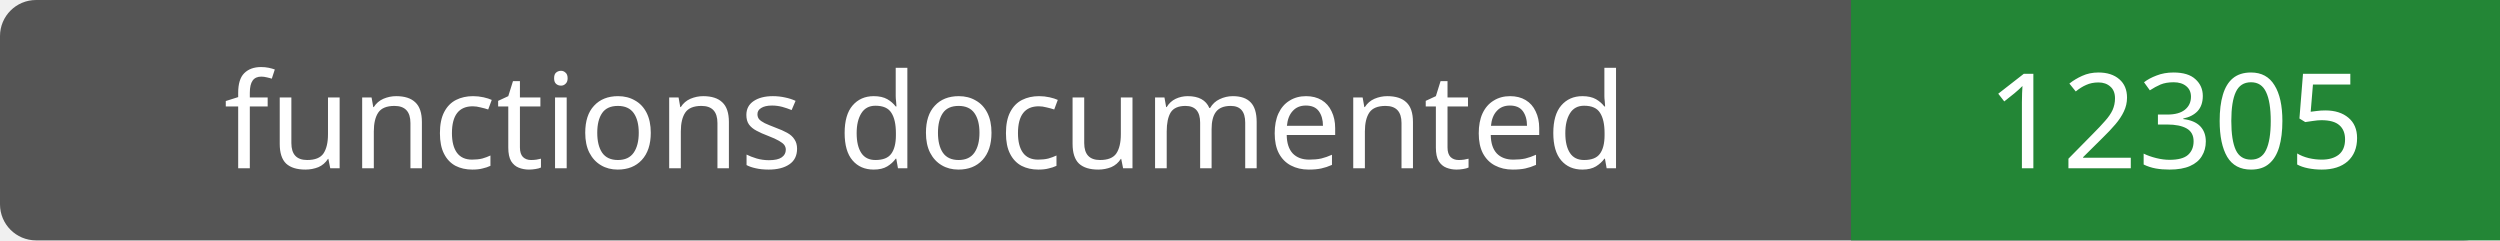
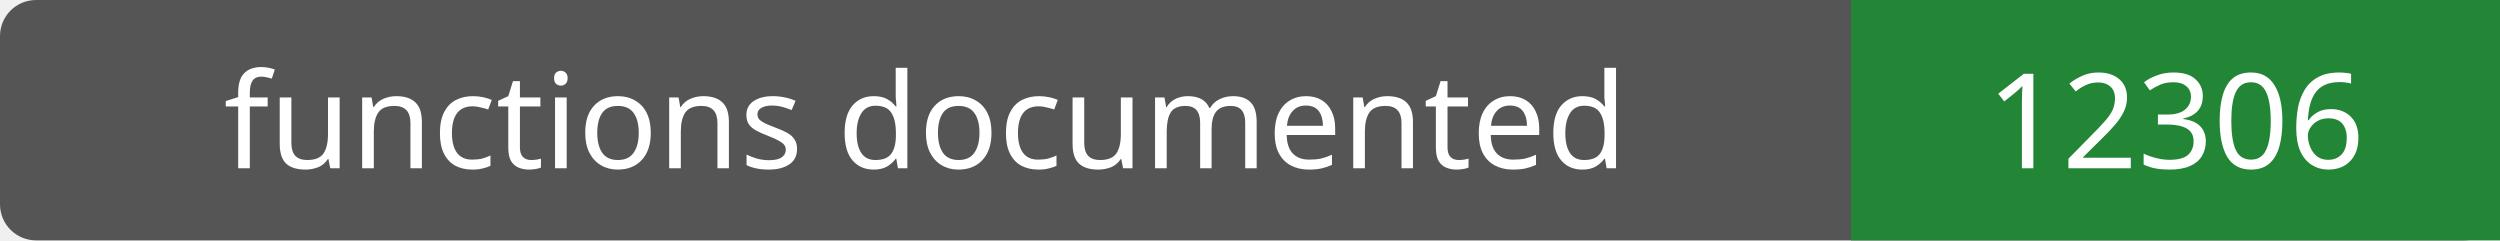
- <svg xmlns="http://www.w3.org/2000/svg" width="208" height="20" role="img" aria-label="functions documented: 12305">
+ <svg xmlns="http://www.w3.org/2000/svg" width="208" height="20" role="img" aria-label="functions documented: 12306">
  <rect width="208" height="20" rx="3" fill="#555" />
  <path fill="#238636" d="M154 0h54v20H154z" />
  <g fill="#fff" text-anchor="middle" font-family="Verdana,sans-serif" font-size="11">
    <text x="77.0" y="14">functions documented</text>
-     <text x="181.0" y="14">12305</text>
+     <text x="181.0" y="14">12306</text>
  </g>
</svg>
